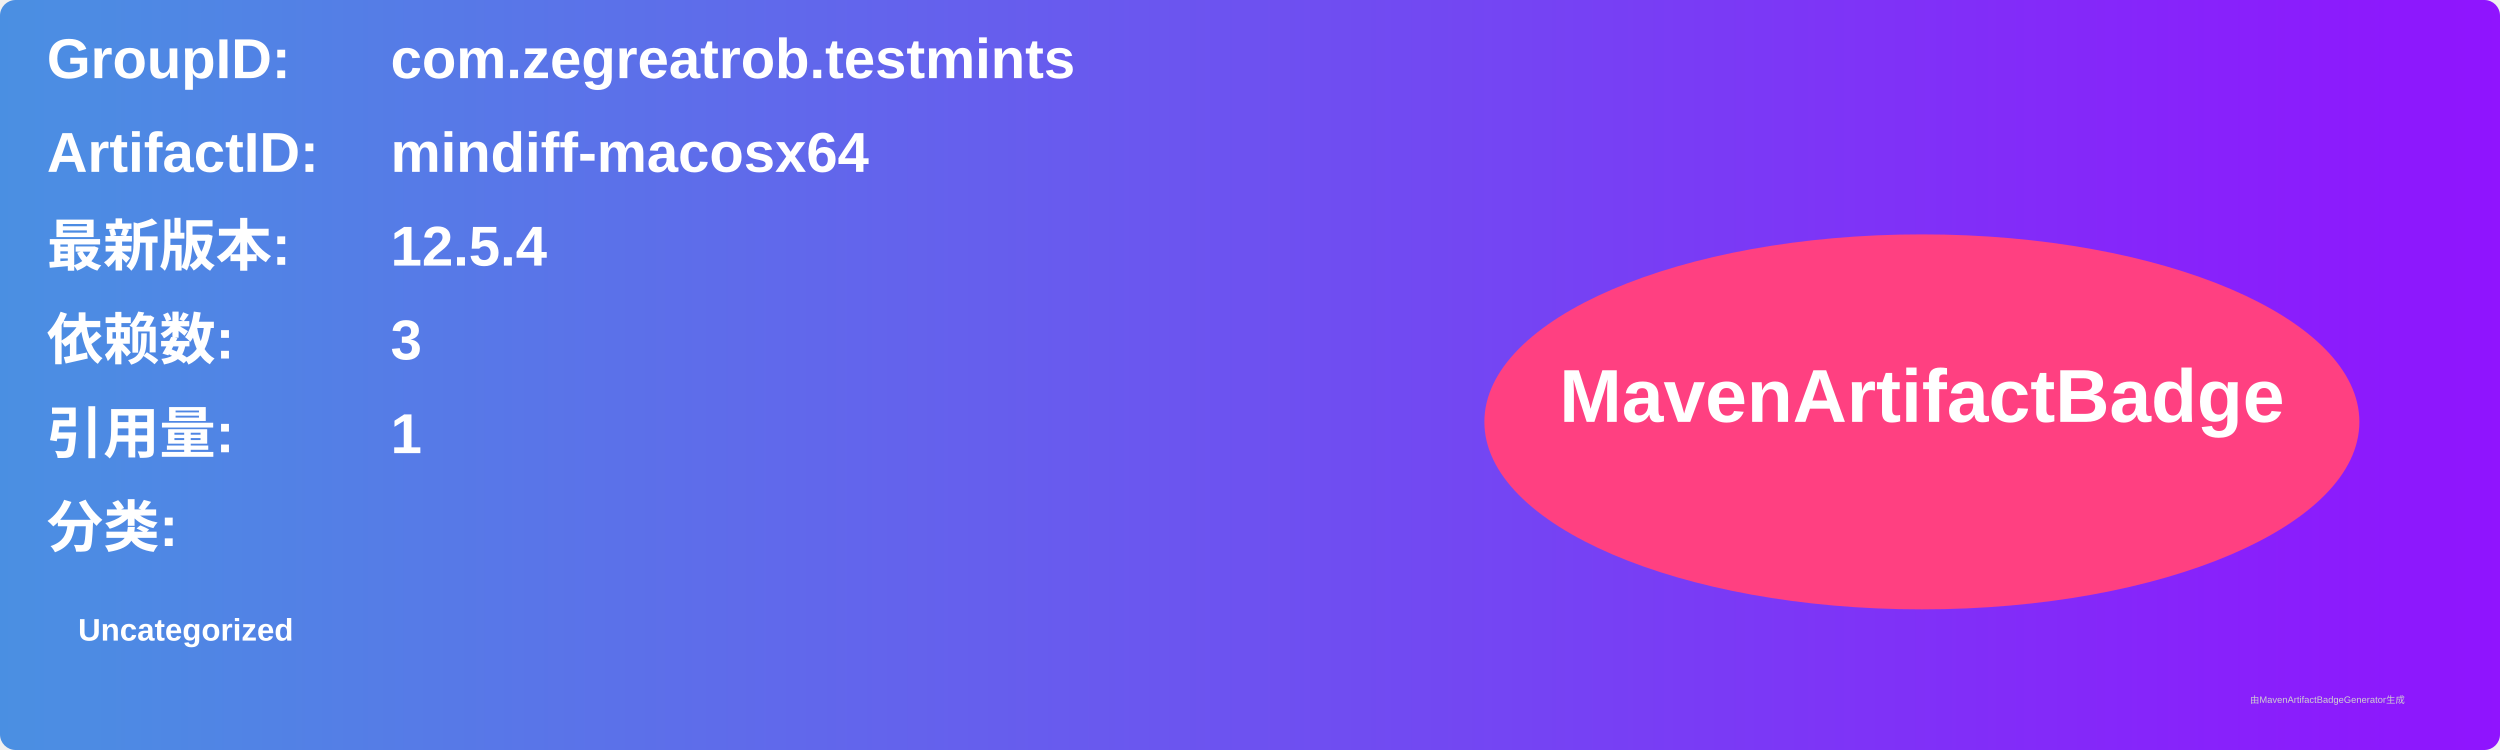
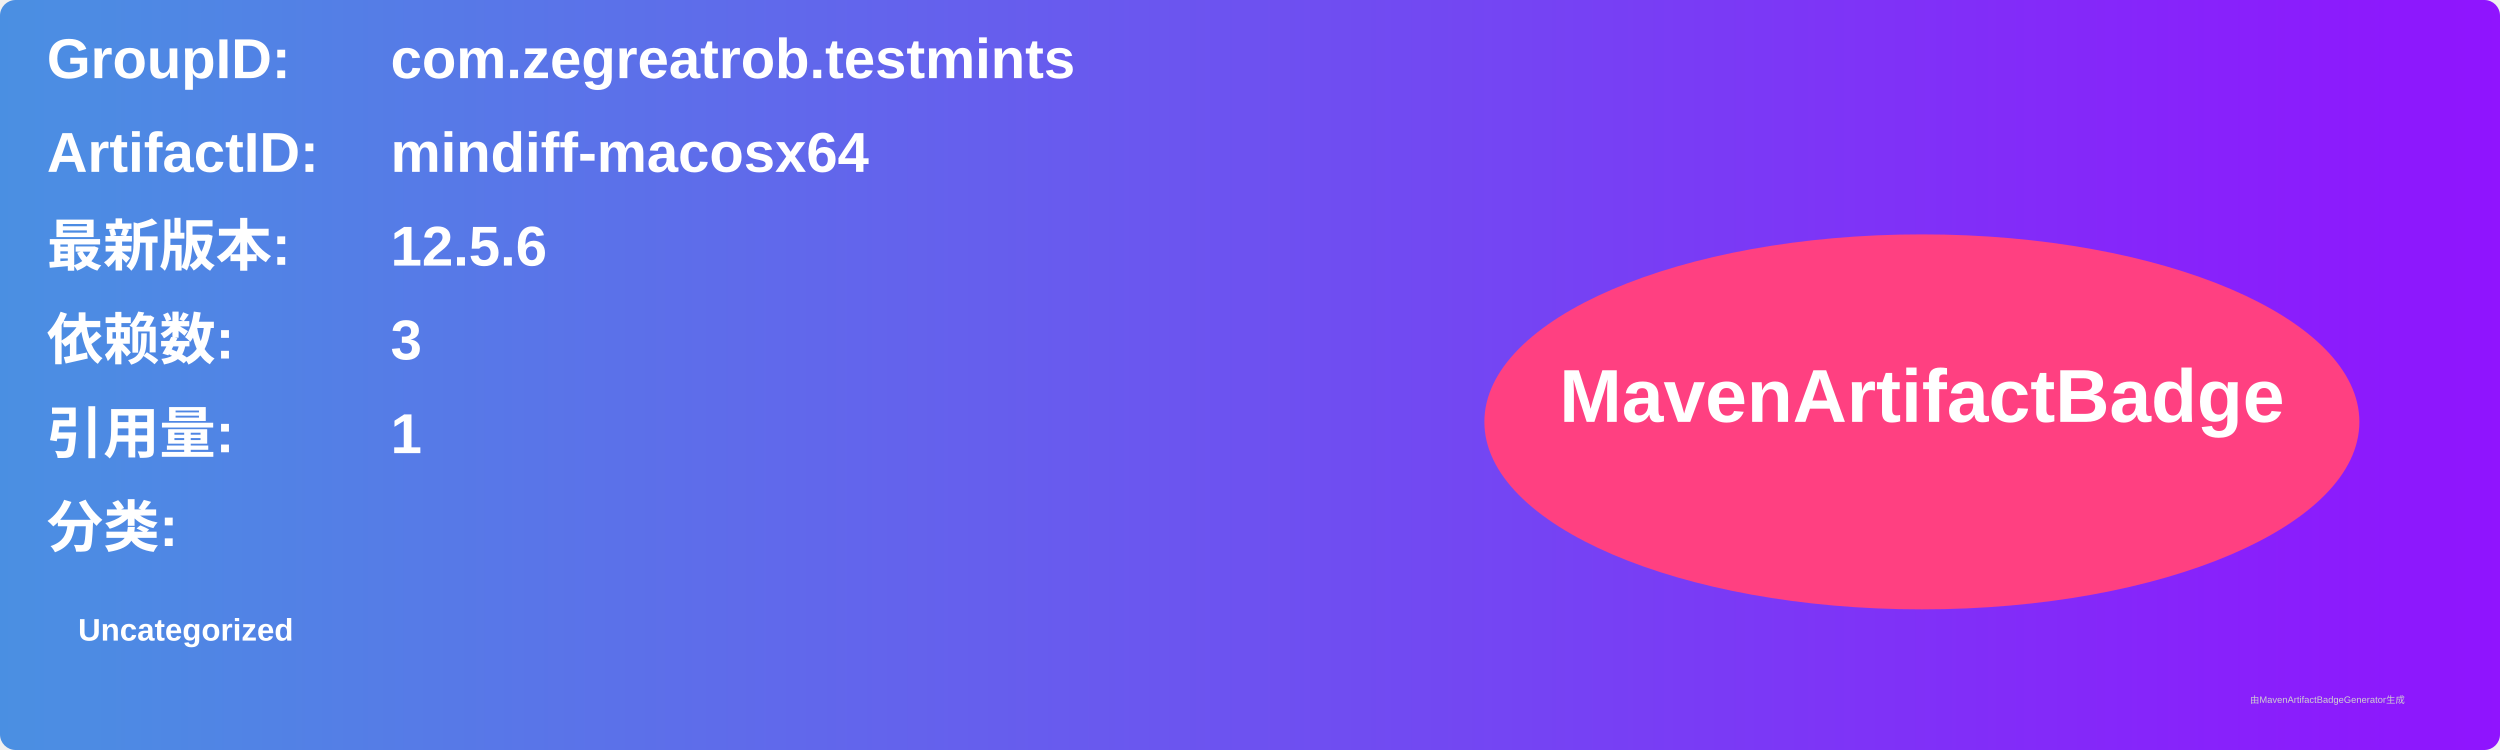
<svg xmlns="http://www.w3.org/2000/svg" width="800" height="240" viewBox="0 0 800 240">
  <linearGradient id="grad" x1="0%" y1="0%" x2="100%" y2="0%">
    <stop offset="0%" stop-color="#4a90e2" />
    <stop offset="100%" stop-color="#9013fe" />
  </linearGradient>
  <rect width="100%" height="100%" rx="5" ry="5" fill="url(#grad)" />
  <g transform="translate(15, 15)">
    <text x="0" y="10" font-family="Arial" font-size="18" fill="white" font-weight="bold" width="260">GroupID:</text>
    <text x="110" y="10" font-family="Arial" font-size="18" fill="white" font-weight="bold" width="460">com.zegreatrob.testmints</text>
    <text x="0" y="40" font-family="Arial" font-size="18" fill="white" font-weight="bold" width="260">ArtifactID:</text>
    <text x="110" y="40" font-family="Arial" font-size="18" fill="white" font-weight="bold" width="460">mindiff-macosx64</text>
    <text x="0" y="70" font-family="Arial" font-size="18" fill="white" font-weight="bold">最新版本:</text>
    <text x="110" y="70" font-family="Arial" font-size="18" fill="white" font-weight="bold">
-       <tspan font-weight="bold">12.5.4</tspan>
+       <tspan font-weight="bold">12.5.6</tspan>
    </text>
    <text x="0" y="100" font-family="Arial" font-size="18" fill="white" font-weight="bold">依赖数: </text>
    <text x="110" y="100" font-family="Arial" font-size="18" fill="white">
      <tspan font-weight="bold">3</tspan>
    </text>
    <text x="0" y="130" font-family="Arial" font-size="18" fill="white" font-weight="bold">引用量: </text>
    <text x="110" y="130" font-family="Arial" font-size="18" fill="white">
      <tspan font-weight="bold">1</tspan>
    </text>
    <text x="0" y="160" font-family="Arial" font-size="18" fill="white" font-weight="bold">分类:</text>
    <text x="10" y="190" font-family="Arial" font-size="10" fill="white">
      <tspan font-weight="bold">Uncategorized</tspan>
    </text>
    <ellipse cx="600" cy="120" rx="140" ry="60" fill="#ff4081" />
    <text x="600" y="120" text-anchor="middle" font-family="Arial" font-size="24" fill="white" font-weight="bold">MavenArtifactBadge</text>
  </g>
  <text x="720" y="225" font-family="Arial" font-size="3" fill="#d0d0d0">由MavenArtifactBadgeGenerator生成</text>
</svg>
